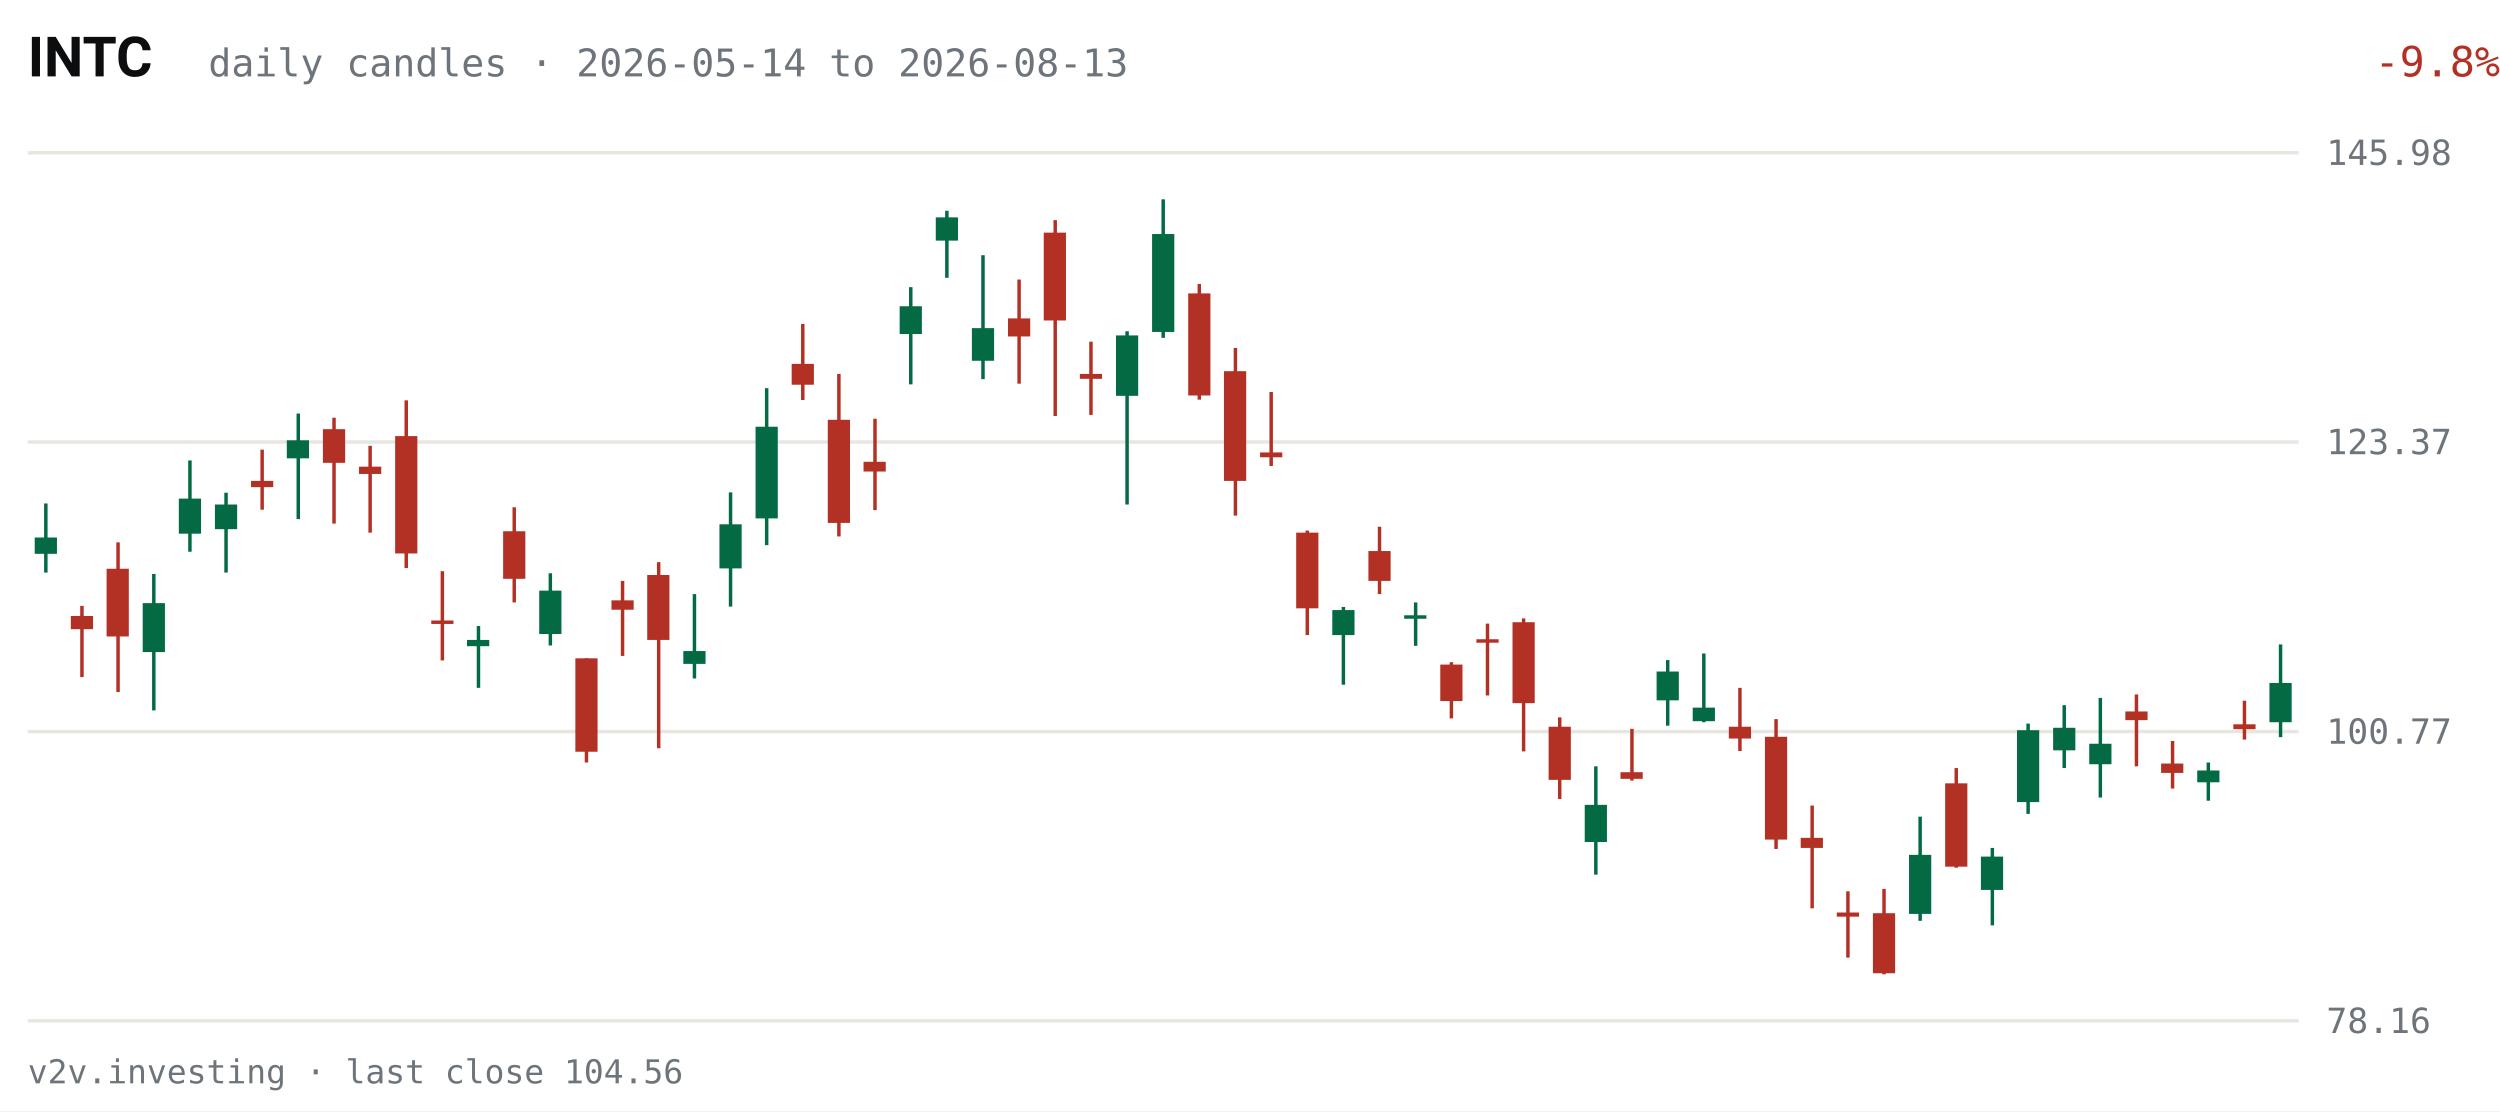
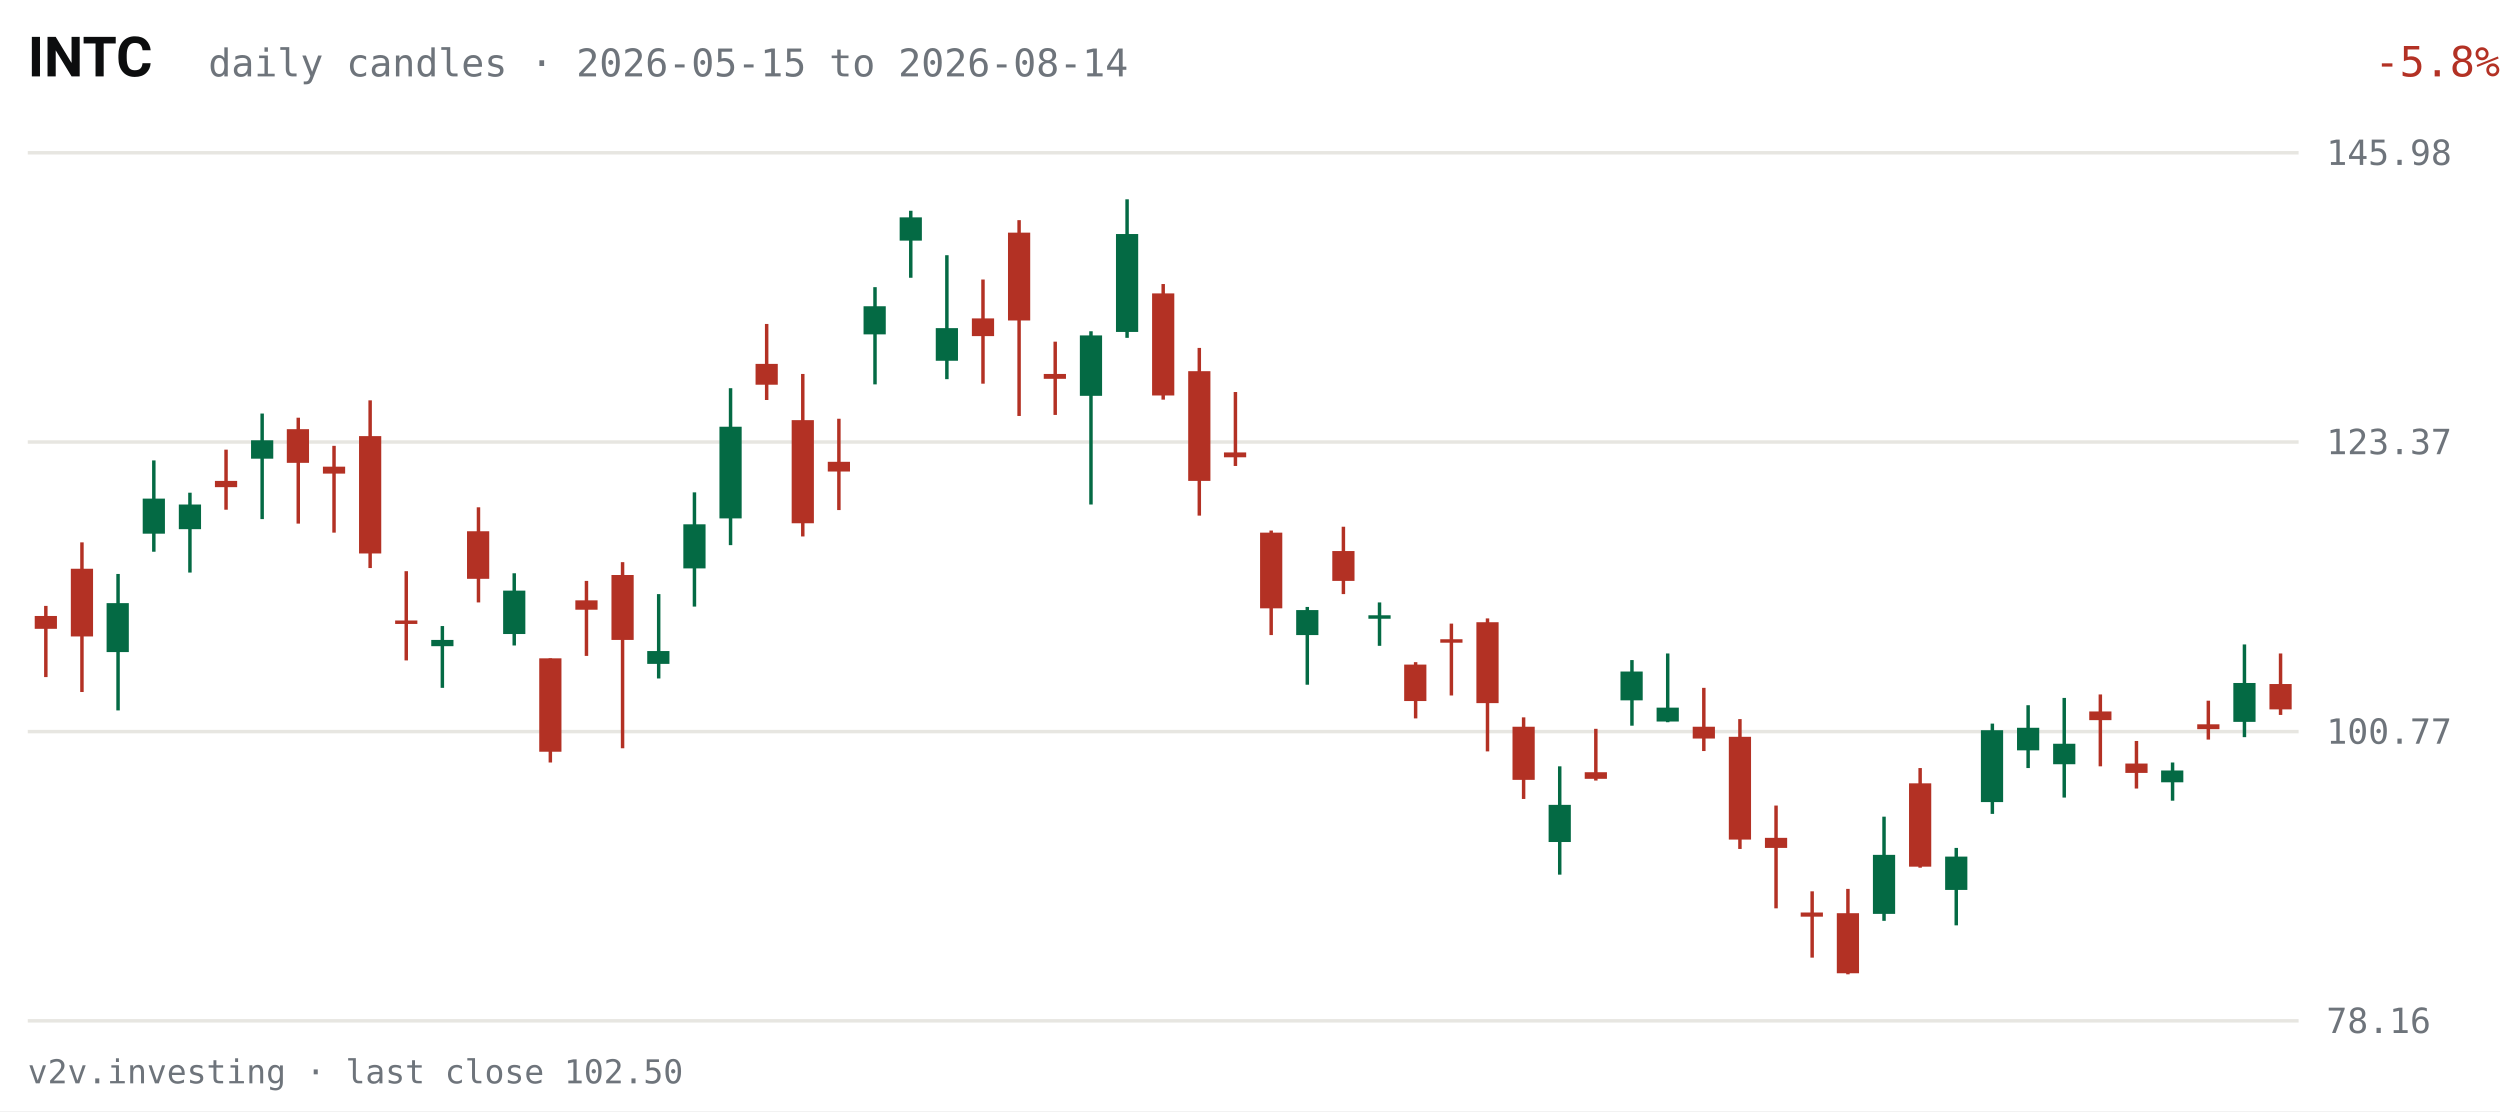
<svg xmlns="http://www.w3.org/2000/svg" viewBox="0 0 720 320" width="720" height="320" role="img" aria-label="INTC daily candles, last 63 sessions">
  <rect width="720" height="320" fill="#FFFFFF" />
  <text x="8" y="22" fill="#0C0D0E" font-size="16" font-weight="600" font-family="system-ui,-apple-system,Segoe UI,Roboto,sans-serif">INTC</text>
-   <text x="60" y="22" fill="#6E747B" font-size="11" font-family="ui-monospace,SFMono-Regular,Menlo,Consolas,monospace">daily candles · 2026-05-14 to 2026-08-13</text>
-   <text x="670" y="22" fill="#B33124" font-size="12" text-anchor="end" font-family="ui-monospace,SFMono-Regular,Menlo,Consolas,monospace" transform="translate(50,0)">-9.8%</text>
+   <text x="60" y="22" fill="#6E747B" font-size="11" font-family="ui-monospace,SFMono-Regular,Menlo,Consolas,monospace">daily candles · 2026-05-15 to 2026-08-14</text>
+   <text x="670" y="22" fill="#B33124" font-size="12" text-anchor="end" font-family="ui-monospace,SFMono-Regular,Menlo,Consolas,monospace" transform="translate(50,0)">-5.8%</text>
  <g font-family="ui-monospace,SFMono-Regular,Menlo,Consolas,monospace">
    <line x1="8" y1="294.0" x2="662" y2="294.0" stroke="#E7E6E1" stroke-width="1" />
    <text x="670" y="297.5" fill="#6E747B" font-size="10">78.16</text>
    <line x1="8" y1="210.7" x2="662" y2="210.7" stroke="#E7E6E1" stroke-width="1" />
    <text x="670" y="214.2" fill="#6E747B" font-size="10">100.77</text>
    <line x1="8" y1="127.3" x2="662" y2="127.3" stroke="#E7E6E1" stroke-width="1" />
    <text x="670" y="130.8" fill="#6E747B" font-size="10">123.37</text>
    <line x1="8" y1="44.0" x2="662" y2="44.0" stroke="#E7E6E1" stroke-width="1" />
    <text x="670" y="47.5" fill="#6E747B" font-size="10">145.98</text>
-     <line x1="13.2" y1="145.0" x2="13.2" y2="164.9" stroke="#046A44" stroke-width="1" />
-     <rect x="10.0" y="154.8" width="6.4" height="4.7" fill="#046A44" />
-     <line x1="23.6" y1="174.5" x2="23.6" y2="195.0" stroke="#B33124" stroke-width="1" />
-     <rect x="20.4" y="177.4" width="6.4" height="3.8" fill="#B33124" />
-     <line x1="34.0" y1="156.2" x2="34.0" y2="199.3" stroke="#B33124" stroke-width="1" />
-     <rect x="30.7" y="163.8" width="6.4" height="19.5" fill="#B33124" />
-     <line x1="44.3" y1="165.3" x2="44.3" y2="204.6" stroke="#046A44" stroke-width="1" />
-     <rect x="41.1" y="173.7" width="6.4" height="14.1" fill="#046A44" />
-     <line x1="54.7" y1="132.6" x2="54.7" y2="158.9" stroke="#046A44" stroke-width="1" />
-     <rect x="51.5" y="143.6" width="6.4" height="10.1" fill="#046A44" />
-     <line x1="65.1" y1="141.9" x2="65.1" y2="164.9" stroke="#046A44" stroke-width="1" />
-     <rect x="61.9" y="145.3" width="6.4" height="7.1" fill="#046A44" />
-     <line x1="75.5" y1="129.5" x2="75.5" y2="146.8" stroke="#B33124" stroke-width="1" />
-     <rect x="72.3" y="138.5" width="6.4" height="1.8" fill="#B33124" />
-     <line x1="85.9" y1="119.1" x2="85.9" y2="149.5" stroke="#046A44" stroke-width="1" />
-     <rect x="82.6" y="126.8" width="6.4" height="5.2" fill="#046A44" />
-     <line x1="96.2" y1="120.3" x2="96.2" y2="150.8" stroke="#B33124" stroke-width="1" />
-     <rect x="93.0" y="123.6" width="6.4" height="9.7" fill="#B33124" />
-     <line x1="106.6" y1="128.4" x2="106.6" y2="153.4" stroke="#B33124" stroke-width="1" />
-     <rect x="103.4" y="134.4" width="6.4" height="2.1" fill="#B33124" />
-     <line x1="117.0" y1="115.3" x2="117.0" y2="163.6" stroke="#B33124" stroke-width="1" />
-     <rect x="113.8" y="125.6" width="6.4" height="33.8" fill="#B33124" />
-     <line x1="127.4" y1="164.5" x2="127.4" y2="190.2" stroke="#B33124" stroke-width="1" />
-     <rect x="124.2" y="178.7" width="6.4" height="1.0" fill="#B33124" />
-     <line x1="137.8" y1="180.3" x2="137.8" y2="198.1" stroke="#046A44" stroke-width="1" />
-     <rect x="134.5" y="184.3" width="6.4" height="1.8" fill="#046A44" />
-     <line x1="148.1" y1="146.1" x2="148.1" y2="173.5" stroke="#B33124" stroke-width="1" />
-     <rect x="144.9" y="153.0" width="6.4" height="13.7" fill="#B33124" />
-     <line x1="158.5" y1="165.1" x2="158.5" y2="185.9" stroke="#046A44" stroke-width="1" />
-     <rect x="155.3" y="170.1" width="6.4" height="12.5" fill="#046A44" />
-     <line x1="168.9" y1="189.6" x2="168.9" y2="219.6" stroke="#B33124" stroke-width="1" />
-     <rect x="165.7" y="189.6" width="6.4" height="26.9" fill="#B33124" />
-     <line x1="179.3" y1="167.3" x2="179.3" y2="188.9" stroke="#B33124" stroke-width="1" />
-     <rect x="176.1" y="172.9" width="6.4" height="2.7" fill="#B33124" />
-     <line x1="189.7" y1="161.9" x2="189.7" y2="215.5" stroke="#B33124" stroke-width="1" />
-     <rect x="186.4" y="165.6" width="6.4" height="18.7" fill="#B33124" />
-     <line x1="200.0" y1="171.1" x2="200.0" y2="195.4" stroke="#046A44" stroke-width="1" />
-     <rect x="196.8" y="187.5" width="6.4" height="3.7" fill="#046A44" />
-     <line x1="210.4" y1="141.8" x2="210.4" y2="174.7" stroke="#046A44" stroke-width="1" />
-     <rect x="207.2" y="151.0" width="6.4" height="12.7" fill="#046A44" />
-     <line x1="220.8" y1="111.8" x2="220.8" y2="157.0" stroke="#046A44" stroke-width="1" />
-     <rect x="217.6" y="122.9" width="6.4" height="26.4" fill="#046A44" />
-     <line x1="231.2" y1="93.3" x2="231.2" y2="115.2" stroke="#B33124" stroke-width="1" />
-     <rect x="228.0" y="104.8" width="6.4" height="6.0" fill="#B33124" />
-     <line x1="241.6" y1="107.7" x2="241.6" y2="154.5" stroke="#B33124" stroke-width="1" />
-     <rect x="238.4" y="120.9" width="6.4" height="29.7" fill="#B33124" />
-     <line x1="252.0" y1="120.6" x2="252.0" y2="146.9" stroke="#B33124" stroke-width="1" />
-     <rect x="248.7" y="133.0" width="6.4" height="2.8" fill="#B33124" />
-     <line x1="262.3" y1="82.7" x2="262.3" y2="110.7" stroke="#046A44" stroke-width="1" />
-     <rect x="259.1" y="88.2" width="6.4" height="8.0" fill="#046A44" />
-     <line x1="272.7" y1="60.7" x2="272.7" y2="80.0" stroke="#046A44" stroke-width="1" />
-     <rect x="269.5" y="62.6" width="6.4" height="6.7" fill="#046A44" />
-     <line x1="283.1" y1="73.5" x2="283.1" y2="109.2" stroke="#046A44" stroke-width="1" />
-     <rect x="279.9" y="94.5" width="6.4" height="9.4" fill="#046A44" />
-     <line x1="293.5" y1="80.5" x2="293.5" y2="110.5" stroke="#B33124" stroke-width="1" />
-     <rect x="290.3" y="91.7" width="6.4" height="5.2" fill="#B33124" />
-     <line x1="303.9" y1="63.4" x2="303.9" y2="119.8" stroke="#B33124" stroke-width="1" />
-     <rect x="300.6" y="67.0" width="6.4" height="25.3" fill="#B33124" />
-     <line x1="314.2" y1="98.4" x2="314.2" y2="119.5" stroke="#B33124" stroke-width="1" />
-     <rect x="311.0" y="107.7" width="6.4" height="1.4" fill="#B33124" />
-     <line x1="324.6" y1="95.4" x2="324.6" y2="145.3" stroke="#046A44" stroke-width="1" />
-     <rect x="321.4" y="96.6" width="6.4" height="17.4" fill="#046A44" />
-     <line x1="335.0" y1="57.4" x2="335.0" y2="97.3" stroke="#046A44" stroke-width="1" />
-     <rect x="331.8" y="67.4" width="6.4" height="28.2" fill="#046A44" />
-     <line x1="345.4" y1="81.8" x2="345.4" y2="115.1" stroke="#B33124" stroke-width="1" />
-     <rect x="342.2" y="84.5" width="6.4" height="29.4" fill="#B33124" />
-     <line x1="355.8" y1="100.2" x2="355.8" y2="148.5" stroke="#B33124" stroke-width="1" />
-     <rect x="352.5" y="106.9" width="6.4" height="31.6" fill="#B33124" />
-     <line x1="366.1" y1="112.9" x2="366.1" y2="134.2" stroke="#B33124" stroke-width="1" />
-     <rect x="362.9" y="130.3" width="6.4" height="1.4" fill="#B33124" />
-     <line x1="376.5" y1="152.8" x2="376.5" y2="182.9" stroke="#B33124" stroke-width="1" />
-     <rect x="373.3" y="153.4" width="6.4" height="21.8" fill="#B33124" />
-     <line x1="386.9" y1="174.8" x2="386.9" y2="197.2" stroke="#046A44" stroke-width="1" />
-     <rect x="383.7" y="175.7" width="6.4" height="7.2" fill="#046A44" />
-     <line x1="397.3" y1="151.7" x2="397.3" y2="171.1" stroke="#B33124" stroke-width="1" />
-     <rect x="394.1" y="158.7" width="6.4" height="8.6" fill="#B33124" />
-     <line x1="407.7" y1="173.5" x2="407.7" y2="186.0" stroke="#046A44" stroke-width="1" />
-     <rect x="404.4" y="177.2" width="6.4" height="1.0" fill="#046A44" />
-     <line x1="418.0" y1="190.7" x2="418.0" y2="206.9" stroke="#B33124" stroke-width="1" />
-     <rect x="414.8" y="191.4" width="6.4" height="10.5" fill="#B33124" />
-     <line x1="428.4" y1="179.6" x2="428.4" y2="200.3" stroke="#B33124" stroke-width="1" />
-     <rect x="425.2" y="184.1" width="6.4" height="1.0" fill="#B33124" />
-     <line x1="438.8" y1="178.1" x2="438.8" y2="216.4" stroke="#B33124" stroke-width="1" />
-     <rect x="435.6" y="179.2" width="6.4" height="23.3" fill="#B33124" />
-     <line x1="449.2" y1="206.6" x2="449.2" y2="230.1" stroke="#B33124" stroke-width="1" />
-     <rect x="446.0" y="209.3" width="6.4" height="15.3" fill="#B33124" />
-     <line x1="459.6" y1="220.7" x2="459.6" y2="251.9" stroke="#046A44" stroke-width="1" />
-     <rect x="456.4" y="231.8" width="6.4" height="10.7" fill="#046A44" />
-     <line x1="470.0" y1="209.9" x2="470.0" y2="224.8" stroke="#B33124" stroke-width="1" />
-     <rect x="466.7" y="222.4" width="6.4" height="1.9" fill="#B33124" />
-     <line x1="480.3" y1="190.1" x2="480.3" y2="209.0" stroke="#046A44" stroke-width="1" />
-     <rect x="477.1" y="193.4" width="6.4" height="8.3" fill="#046A44" />
-     <line x1="490.7" y1="188.2" x2="490.7" y2="208.0" stroke="#046A44" stroke-width="1" />
-     <rect x="487.5" y="203.8" width="6.4" height="3.9" fill="#046A44" />
-     <line x1="501.1" y1="198.1" x2="501.1" y2="216.3" stroke="#B33124" stroke-width="1" />
-     <rect x="497.9" y="209.3" width="6.4" height="3.4" fill="#B33124" />
-     <line x1="511.5" y1="207.1" x2="511.5" y2="244.5" stroke="#B33124" stroke-width="1" />
-     <rect x="508.3" y="212.2" width="6.4" height="29.6" fill="#B33124" />
-     <line x1="521.9" y1="232.0" x2="521.9" y2="261.6" stroke="#B33124" stroke-width="1" />
-     <rect x="518.6" y="241.3" width="6.4" height="2.9" fill="#B33124" />
-     <line x1="532.2" y1="256.7" x2="532.2" y2="275.8" stroke="#B33124" stroke-width="1" />
-     <rect x="529.0" y="262.8" width="6.4" height="1.2" fill="#B33124" />
-     <line x1="542.6" y1="256.0" x2="542.6" y2="280.6" stroke="#B33124" stroke-width="1" />
-     <rect x="539.4" y="263.0" width="6.4" height="17.3" fill="#B33124" />
-     <line x1="553.0" y1="235.2" x2="553.0" y2="265.2" stroke="#046A44" stroke-width="1" />
-     <rect x="549.8" y="246.2" width="6.4" height="17.0" fill="#046A44" />
-     <line x1="563.4" y1="221.2" x2="563.4" y2="249.9" stroke="#B33124" stroke-width="1" />
-     <rect x="560.2" y="225.6" width="6.4" height="24.0" fill="#B33124" />
-     <line x1="573.8" y1="244.2" x2="573.8" y2="266.5" stroke="#046A44" stroke-width="1" />
-     <rect x="570.5" y="246.7" width="6.4" height="9.6" fill="#046A44" />
-     <line x1="584.1" y1="208.4" x2="584.1" y2="234.4" stroke="#046A44" stroke-width="1" />
-     <rect x="580.9" y="210.3" width="6.4" height="20.7" fill="#046A44" />
-     <line x1="594.5" y1="203.1" x2="594.5" y2="221.2" stroke="#046A44" stroke-width="1" />
-     <rect x="591.3" y="209.6" width="6.4" height="6.5" fill="#046A44" />
-     <line x1="604.9" y1="201.0" x2="604.9" y2="229.7" stroke="#046A44" stroke-width="1" />
-     <rect x="601.7" y="214.2" width="6.4" height="5.9" fill="#046A44" />
-     <line x1="615.3" y1="200.0" x2="615.3" y2="220.7" stroke="#B33124" stroke-width="1" />
-     <rect x="612.1" y="204.9" width="6.4" height="2.5" fill="#B33124" />
-     <line x1="625.7" y1="213.4" x2="625.7" y2="227.1" stroke="#B33124" stroke-width="1" />
-     <rect x="622.4" y="219.9" width="6.4" height="2.7" fill="#B33124" />
-     <line x1="636.0" y1="219.6" x2="636.0" y2="230.6" stroke="#046A44" stroke-width="1" />
-     <rect x="632.8" y="221.9" width="6.4" height="3.4" fill="#046A44" />
-     <line x1="646.4" y1="201.8" x2="646.4" y2="213.0" stroke="#B33124" stroke-width="1" />
-     <rect x="643.2" y="208.6" width="6.4" height="1.4" fill="#B33124" />
-     <line x1="656.8" y1="185.6" x2="656.8" y2="212.3" stroke="#046A44" stroke-width="1" />
-     <rect x="653.6" y="196.7" width="6.4" height="11.3" fill="#046A44" />
+     <line x1="13.2" y1="174.5" x2="13.2" y2="195.0" stroke="#B33124" stroke-width="1" />
+     <rect x="10.0" y="177.4" width="6.4" height="3.7" fill="#B33124" />
+     <line x1="23.6" y1="156.2" x2="23.6" y2="199.3" stroke="#B33124" stroke-width="1" />
+     <rect x="20.4" y="163.8" width="6.4" height="19.5" fill="#B33124" />
+     <line x1="34.0" y1="165.3" x2="34.0" y2="204.6" stroke="#046A44" stroke-width="1" />
+     <rect x="30.7" y="173.7" width="6.4" height="14.1" fill="#046A44" />
+     <line x1="44.3" y1="132.6" x2="44.3" y2="158.9" stroke="#046A44" stroke-width="1" />
+     <rect x="41.1" y="143.6" width="6.4" height="10.1" fill="#046A44" />
+     <line x1="54.7" y1="141.9" x2="54.7" y2="164.9" stroke="#046A44" stroke-width="1" />
+     <rect x="51.5" y="145.3" width="6.4" height="7.1" fill="#046A44" />
+     <line x1="65.1" y1="129.5" x2="65.1" y2="146.8" stroke="#B33124" stroke-width="1" />
+     <rect x="61.9" y="138.5" width="6.4" height="1.8" fill="#B33124" />
+     <line x1="75.5" y1="119.1" x2="75.5" y2="149.5" stroke="#046A44" stroke-width="1" />
+     <rect x="72.3" y="126.8" width="6.4" height="5.3" fill="#046A44" />
+     <line x1="85.9" y1="120.3" x2="85.9" y2="150.8" stroke="#B33124" stroke-width="1" />
+     <rect x="82.6" y="123.6" width="6.4" height="9.7" fill="#B33124" />
+     <line x1="96.2" y1="128.4" x2="96.2" y2="153.4" stroke="#B33124" stroke-width="1" />
+     <rect x="93.0" y="134.4" width="6.4" height="2.0" fill="#B33124" />
+     <line x1="106.6" y1="115.3" x2="106.6" y2="163.6" stroke="#B33124" stroke-width="1" />
+     <rect x="103.4" y="125.6" width="6.4" height="33.8" fill="#B33124" />
+     <line x1="117.0" y1="164.5" x2="117.0" y2="190.2" stroke="#B33124" stroke-width="1" />
+     <rect x="113.8" y="178.7" width="6.4" height="1.0" fill="#B33124" />
+     <line x1="127.4" y1="180.3" x2="127.4" y2="198.1" stroke="#046A44" stroke-width="1" />
+     <rect x="124.2" y="184.3" width="6.4" height="1.8" fill="#046A44" />
+     <line x1="137.8" y1="146.1" x2="137.8" y2="173.5" stroke="#B33124" stroke-width="1" />
+     <rect x="134.5" y="153.0" width="6.4" height="13.7" fill="#B33124" />
+     <line x1="148.1" y1="165.1" x2="148.1" y2="185.9" stroke="#046A44" stroke-width="1" />
+     <rect x="144.9" y="170.1" width="6.4" height="12.5" fill="#046A44" />
+     <line x1="158.5" y1="189.6" x2="158.5" y2="219.6" stroke="#B33124" stroke-width="1" />
+     <rect x="155.3" y="189.6" width="6.4" height="26.9" fill="#B33124" />
+     <line x1="168.9" y1="167.3" x2="168.9" y2="188.9" stroke="#B33124" stroke-width="1" />
+     <rect x="165.7" y="172.9" width="6.4" height="2.7" fill="#B33124" />
+     <line x1="179.3" y1="161.9" x2="179.3" y2="215.5" stroke="#B33124" stroke-width="1" />
+     <rect x="176.1" y="165.6" width="6.4" height="18.7" fill="#B33124" />
+     <line x1="189.7" y1="171.1" x2="189.7" y2="195.4" stroke="#046A44" stroke-width="1" />
+     <rect x="186.4" y="187.5" width="6.4" height="3.7" fill="#046A44" />
+     <line x1="200.0" y1="141.8" x2="200.0" y2="174.7" stroke="#046A44" stroke-width="1" />
+     <rect x="196.8" y="151.0" width="6.4" height="12.7" fill="#046A44" />
+     <line x1="210.4" y1="111.8" x2="210.4" y2="157.0" stroke="#046A44" stroke-width="1" />
+     <rect x="207.2" y="122.9" width="6.4" height="26.4" fill="#046A44" />
+     <line x1="220.8" y1="93.3" x2="220.8" y2="115.2" stroke="#B33124" stroke-width="1" />
+     <rect x="217.6" y="104.8" width="6.4" height="6.0" fill="#B33124" />
+     <line x1="231.2" y1="107.7" x2="231.2" y2="154.5" stroke="#B33124" stroke-width="1" />
+     <rect x="228.0" y="121.0" width="6.4" height="29.7" fill="#B33124" />
+     <line x1="241.6" y1="120.6" x2="241.6" y2="146.9" stroke="#B33124" stroke-width="1" />
+     <rect x="238.4" y="133.0" width="6.4" height="2.8" fill="#B33124" />
+     <line x1="252.0" y1="82.7" x2="252.0" y2="110.7" stroke="#046A44" stroke-width="1" />
+     <rect x="248.7" y="88.2" width="6.4" height="8.1" fill="#046A44" />
+     <line x1="262.3" y1="60.7" x2="262.3" y2="80.0" stroke="#046A44" stroke-width="1" />
+     <rect x="259.1" y="62.6" width="6.4" height="6.7" fill="#046A44" />
+     <line x1="272.7" y1="73.5" x2="272.7" y2="109.2" stroke="#046A44" stroke-width="1" />
+     <rect x="269.5" y="94.5" width="6.4" height="9.4" fill="#046A44" />
+     <line x1="283.1" y1="80.5" x2="283.1" y2="110.5" stroke="#B33124" stroke-width="1" />
+     <rect x="279.9" y="91.7" width="6.4" height="5.1" fill="#B33124" />
+     <line x1="293.5" y1="63.4" x2="293.5" y2="119.8" stroke="#B33124" stroke-width="1" />
+     <rect x="290.3" y="67.0" width="6.4" height="25.3" fill="#B33124" />
+     <line x1="303.9" y1="98.4" x2="303.9" y2="119.5" stroke="#B33124" stroke-width="1" />
+     <rect x="300.6" y="107.7" width="6.4" height="1.4" fill="#B33124" />
+     <line x1="314.2" y1="95.4" x2="314.2" y2="145.3" stroke="#046A44" stroke-width="1" />
+     <rect x="311.0" y="96.6" width="6.4" height="17.4" fill="#046A44" />
+     <line x1="324.6" y1="57.4" x2="324.6" y2="97.3" stroke="#046A44" stroke-width="1" />
+     <rect x="321.4" y="67.4" width="6.4" height="28.2" fill="#046A44" />
+     <line x1="335.0" y1="81.8" x2="335.0" y2="115.1" stroke="#B33124" stroke-width="1" />
+     <rect x="331.8" y="84.5" width="6.4" height="29.4" fill="#B33124" />
+     <line x1="345.4" y1="100.2" x2="345.4" y2="148.5" stroke="#B33124" stroke-width="1" />
+     <rect x="342.2" y="106.9" width="6.4" height="31.6" fill="#B33124" />
+     <line x1="355.8" y1="112.9" x2="355.8" y2="134.2" stroke="#B33124" stroke-width="1" />
+     <rect x="352.5" y="130.3" width="6.4" height="1.4" fill="#B33124" />
+     <line x1="366.1" y1="152.8" x2="366.1" y2="182.9" stroke="#B33124" stroke-width="1" />
+     <rect x="362.9" y="153.4" width="6.4" height="21.8" fill="#B33124" />
+     <line x1="376.5" y1="174.8" x2="376.5" y2="197.2" stroke="#046A44" stroke-width="1" />
+     <rect x="373.3" y="175.7" width="6.4" height="7.2" fill="#046A44" />
+     <line x1="386.9" y1="151.7" x2="386.9" y2="171.1" stroke="#B33124" stroke-width="1" />
+     <rect x="383.7" y="158.7" width="6.4" height="8.6" fill="#B33124" />
+     <line x1="397.3" y1="173.5" x2="397.3" y2="186.0" stroke="#046A44" stroke-width="1" />
+     <rect x="394.1" y="177.2" width="6.4" height="1.0" fill="#046A44" />
+     <line x1="407.7" y1="190.7" x2="407.7" y2="206.9" stroke="#B33124" stroke-width="1" />
+     <rect x="404.4" y="191.4" width="6.4" height="10.5" fill="#B33124" />
+     <line x1="418.0" y1="179.6" x2="418.0" y2="200.3" stroke="#B33124" stroke-width="1" />
+     <rect x="414.8" y="184.1" width="6.4" height="1.0" fill="#B33124" />
+     <line x1="428.4" y1="178.1" x2="428.4" y2="216.4" stroke="#B33124" stroke-width="1" />
+     <rect x="425.2" y="179.2" width="6.4" height="23.3" fill="#B33124" />
+     <line x1="438.8" y1="206.6" x2="438.8" y2="230.1" stroke="#B33124" stroke-width="1" />
+     <rect x="435.6" y="209.3" width="6.4" height="15.3" fill="#B33124" />
+     <line x1="449.2" y1="220.7" x2="449.2" y2="251.9" stroke="#046A44" stroke-width="1" />
+     <rect x="446.0" y="231.8" width="6.4" height="10.7" fill="#046A44" />
+     <line x1="459.6" y1="209.9" x2="459.6" y2="224.8" stroke="#B33124" stroke-width="1" />
+     <rect x="456.4" y="222.4" width="6.4" height="1.9" fill="#B33124" />
+     <line x1="470.0" y1="190.1" x2="470.0" y2="209.0" stroke="#046A44" stroke-width="1" />
+     <rect x="466.7" y="193.4" width="6.4" height="8.3" fill="#046A44" />
+     <line x1="480.3" y1="188.2" x2="480.3" y2="208.0" stroke="#046A44" stroke-width="1" />
+     <rect x="477.1" y="203.8" width="6.4" height="4.0" fill="#046A44" />
+     <line x1="490.7" y1="198.1" x2="490.7" y2="216.3" stroke="#B33124" stroke-width="1" />
+     <rect x="487.5" y="209.3" width="6.4" height="3.4" fill="#B33124" />
+     <line x1="501.1" y1="207.1" x2="501.1" y2="244.5" stroke="#B33124" stroke-width="1" />
+     <rect x="497.9" y="212.2" width="6.4" height="29.6" fill="#B33124" />
+     <line x1="511.5" y1="232.0" x2="511.5" y2="261.6" stroke="#B33124" stroke-width="1" />
+     <rect x="508.3" y="241.3" width="6.4" height="2.9" fill="#B33124" />
+     <line x1="521.9" y1="256.7" x2="521.9" y2="275.8" stroke="#B33124" stroke-width="1" />
+     <rect x="518.6" y="262.8" width="6.4" height="1.2" fill="#B33124" />
+     <line x1="532.2" y1="256.0" x2="532.2" y2="280.6" stroke="#B33124" stroke-width="1" />
+     <rect x="529.0" y="263.0" width="6.4" height="17.3" fill="#B33124" />
+     <line x1="542.6" y1="235.2" x2="542.6" y2="265.2" stroke="#046A44" stroke-width="1" />
+     <rect x="539.4" y="246.2" width="6.4" height="17.0" fill="#046A44" />
+     <line x1="553.0" y1="221.2" x2="553.0" y2="249.9" stroke="#B33124" stroke-width="1" />
+     <rect x="549.8" y="225.6" width="6.4" height="24.0" fill="#B33124" />
+     <line x1="563.4" y1="244.2" x2="563.4" y2="266.5" stroke="#046A44" stroke-width="1" />
+     <rect x="560.2" y="246.7" width="6.4" height="9.6" fill="#046A44" />
+     <line x1="573.8" y1="208.4" x2="573.8" y2="234.4" stroke="#046A44" stroke-width="1" />
+     <rect x="570.5" y="210.3" width="6.4" height="20.7" fill="#046A44" />
+     <line x1="584.1" y1="203.1" x2="584.1" y2="221.2" stroke="#046A44" stroke-width="1" />
+     <rect x="580.9" y="209.6" width="6.4" height="6.5" fill="#046A44" />
+     <line x1="594.5" y1="201.0" x2="594.5" y2="229.7" stroke="#046A44" stroke-width="1" />
+     <rect x="591.3" y="214.2" width="6.4" height="5.9" fill="#046A44" />
+     <line x1="604.9" y1="200.0" x2="604.9" y2="220.7" stroke="#B33124" stroke-width="1" />
+     <rect x="601.7" y="204.9" width="6.4" height="2.5" fill="#B33124" />
+     <line x1="615.3" y1="213.4" x2="615.3" y2="227.1" stroke="#B33124" stroke-width="1" />
+     <rect x="612.1" y="219.9" width="6.4" height="2.7" fill="#B33124" />
+     <line x1="625.7" y1="219.6" x2="625.7" y2="230.6" stroke="#046A44" stroke-width="1" />
+     <rect x="622.4" y="221.9" width="6.4" height="3.4" fill="#046A44" />
+     <line x1="636.0" y1="201.8" x2="636.0" y2="213.0" stroke="#B33124" stroke-width="1" />
+     <rect x="632.8" y="208.6" width="6.4" height="1.4" fill="#B33124" />
+     <line x1="646.4" y1="185.6" x2="646.4" y2="212.3" stroke="#046A44" stroke-width="1" />
+     <rect x="643.2" y="196.7" width="6.4" height="11.2" fill="#046A44" />
+     <line x1="656.8" y1="188.2" x2="656.8" y2="205.9" stroke="#B33124" stroke-width="1" />
+     <rect x="653.6" y="197.0" width="6.4" height="7.3" fill="#B33124" />
  </g>
-   <text x="8" y="312" fill="#6E747B" font-size="9.5" font-family="ui-monospace,SFMono-Regular,Menlo,Consolas,monospace">v2v.investing · last close 104.56</text>
+   <text x="8" y="312" fill="#6E747B" font-size="9.5" font-family="ui-monospace,SFMono-Regular,Menlo,Consolas,monospace">v2v.investing · last close 102.50</text>
</svg>
